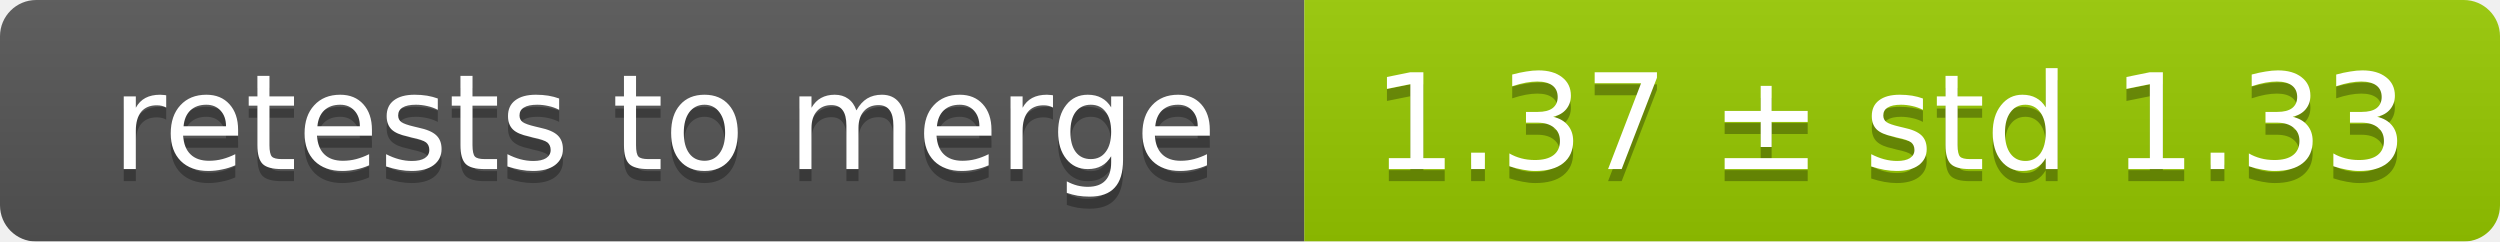
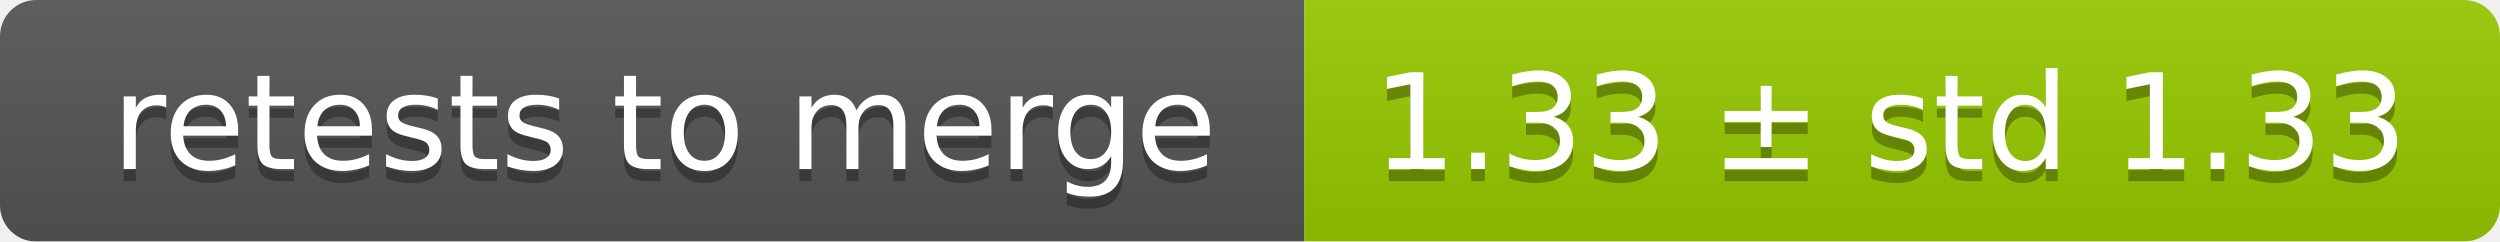
<svg xmlns="http://www.w3.org/2000/svg" width="207" height="20">
  <linearGradient id="smooth" x2="0" y2="100%">
    <stop offset="0" stop-color="#bbb" stop-opacity=".1" />
    <stop offset="1" stop-opacity=".1" />
  </linearGradient>
  <mask id="round">
    <rect width="207" height="20" rx="3" fill="#fff" />
  </mask>
  <g mask="url(#round)">
    <rect width="108" height="20" fill="#555" />
    <rect x="108" width="99" height="20" fill="#97ca00" />
    <rect width="207" height="20" fill="url(#smooth)" />
  </g>
  <g fill="#fff" text-anchor="middle" font-family="DejaVu Sans,Verdana,Geneva,sans-serif" font-size="11">
    <text x="55" y="15" fill="#010101" fill-opacity=".3">retests to merge</text>
    <text x="55" y="14">retests to merge</text>
-     <text x="156.5" y="15" fill="#010101" fill-opacity=".3">1.37 ± std 1.33</text>
-     <text x="156.5" y="14">1.37 ± std 1.33</text>
+     <text x="156.5" y="15" fill="#010101" fill-opacity=".3">1.33 ± std 1.33</text>
+     <text x="156.5" y="14">1.33 ± std 1.33</text>
  </g>
</svg>
